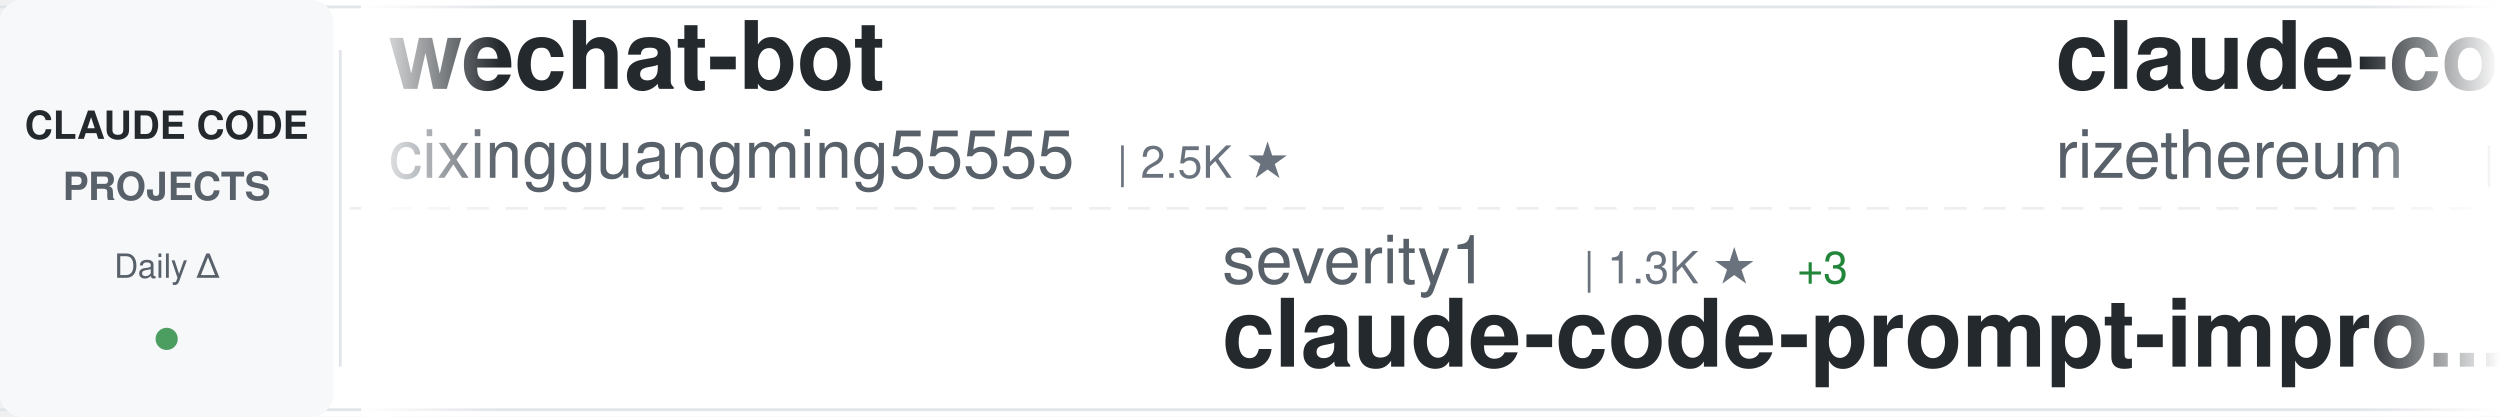
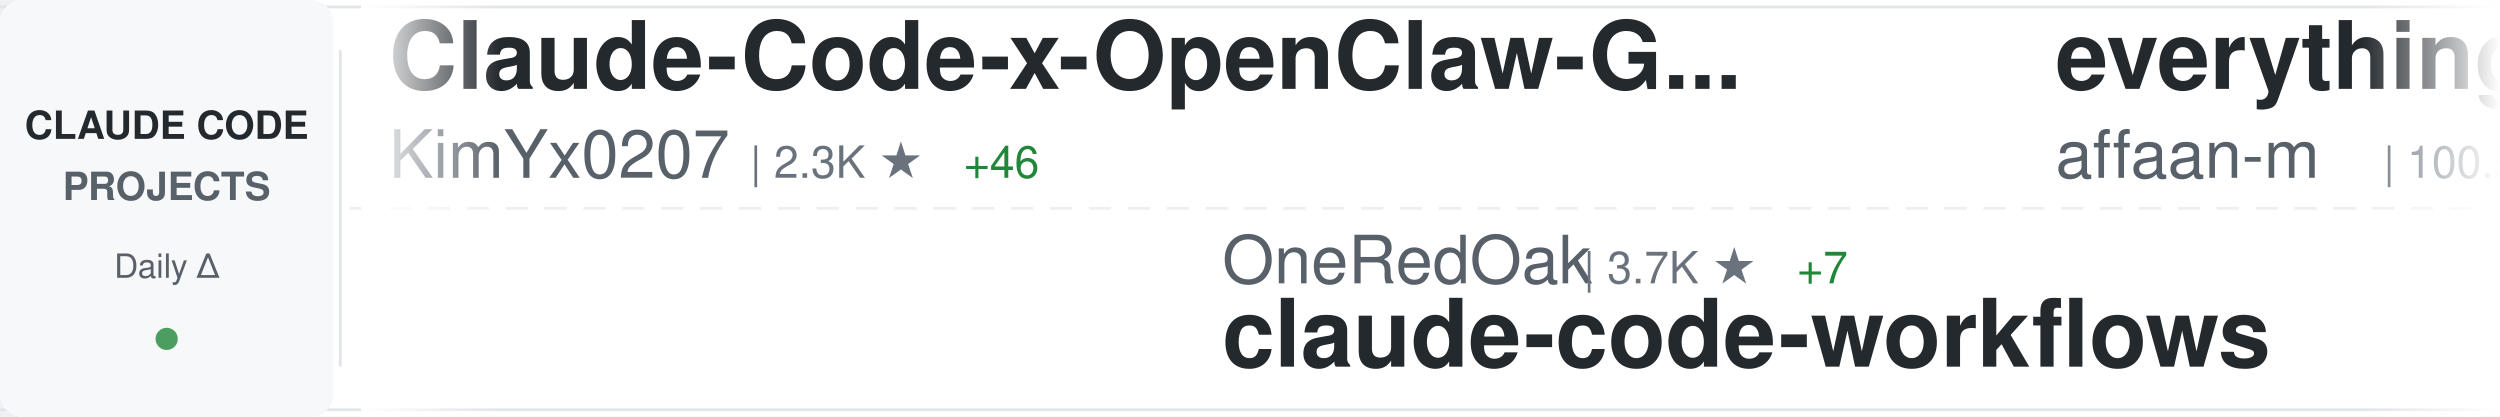
<svg xmlns="http://www.w3.org/2000/svg" width="900" height="150">
  <defs>
    <linearGradient id="awesomeLeftFade" x1="0%" y1="0%" x2="100%" y2="0%">
      <stop offset="0%" style="stop-color:#ffffff;stop-opacity:1" />
      <stop offset="100%" style="stop-color:#ffffff;stop-opacity:0" />
    </linearGradient>
    <linearGradient id="awesomeRightFade" x1="0%" y1="0%" x2="100%" y2="0%">
      <stop offset="0%" style="stop-color:#ffffff;stop-opacity:0" />
      <stop offset="100%" style="stop-color:#ffffff;stop-opacity:1" />
    </linearGradient>
  </defs>
  <rect width="900" height="150" fill="#ffffff" rx="8" />
  <rect x="0" y="2" width="900" height="1" fill="#e1e4e8" />
  <rect x="0" y="147" width="900" height="1" fill="#e1e4e8" />
  <line x1="0" y1="75" x2="900" y2="75" stroke="#e1e4e8" stroke-width="1" stroke-dasharray="8 6" opacity="0.6" />
  <rect x="0" y="0" width="120" height="150" fill="#f6f8fa" rx="8" />
  <text x="60" y="50" font-family="-apple-system, BlinkMacSystemFont, 'Segoe UI', Helvetica, Arial, sans-serif" font-size="14" font-weight="600" fill="#24292e" text-anchor="middle">CLAUDE CODE</text>
  <text x="60" y="72" font-family="-apple-system, BlinkMacSystemFont, 'Segoe UI', Helvetica, Arial, sans-serif" font-size="14" font-weight="600" fill="#586069" text-anchor="middle">PROJECTS</text>
  <text x="60" y="100" font-family="-apple-system, BlinkMacSystemFont, 'Segoe UI', Helvetica, Arial, sans-serif" font-size="12" font-weight="500" fill="#586069" text-anchor="middle">Daily Δ</text>
  <circle cx="60" cy="122" r="4" fill="#22863a" opacity="0.8" />
  <rect x="122" y="18" width="1" height="114" fill="#e1e4e8" />
  <clipPath id="awesomeTickerClip">
    <rect x="130" y="0" width="770" height="150" />
  </clipPath>
  <g clip-path="url(#awesomeTickerClip)">
    <g id="awesomeTickerItems">
      <animateTransform attributeName="transform" attributeType="XML" type="translate" from="0 0" to="-3000 0" dur="54s" repeatCount="indefinite" />
      <g transform="translate(0, 0)">
-         <text x="140" y="32" font-family="-apple-system, BlinkMacSystemFont, 'Segoe UI', Helvetica, Arial, sans-serif" font-size="34" font-weight="600" fill="#24292e">wechat-bot</text>
-         <text x="140" y="64" font-family="-apple-system, BlinkMacSystemFont, 'Segoe UI', Helvetica, Arial, sans-serif" font-size="24" font-weight="400" fill="#586069">cixingguangming55555</text>
-         <text x="402" y="64" font-family="-apple-system, BlinkMacSystemFont, 'Segoe UI', Helvetica, Arial, sans-serif" font-size="16" font-weight="500" fill="#6a737d">| 2.5K ★</text>
+         <text x="140" y="32" font-family="-apple-system, BlinkMacSystemFont, 'Segoe UI', Helvetica, Arial, sans-serif" font-size="34" font-weight="600" fill="#24292e">Claude-Code-x-OpenClaw-G...</text>
+         <text x="140" y="64" font-family="-apple-system, BlinkMacSystemFont, 'Segoe UI', Helvetica, Arial, sans-serif" font-size="24" font-weight="400" fill="#586069">KimYx0207</text>
+         <text x="270" y="64" font-family="-apple-system, BlinkMacSystemFont, 'Segoe UI', Helvetica, Arial, sans-serif" font-size="16" font-weight="500" fill="#6a737d">| 2.3K ★</text>
+         <text x="347" y="64" font-family="-apple-system, BlinkMacSystemFont, 'Segoe UI', Helvetica, Arial, sans-serif" font-size="16" font-weight="500" fill="#22863a"> +46</text>
      </g>
      <g transform="translate(300, 0)">
-         <text x="140" y="102" font-family="-apple-system, BlinkMacSystemFont, 'Segoe UI', Helvetica, Arial, sans-serif" font-size="24" font-weight="400" fill="#586069">severity1</text>
-         <text x="270" y="102" font-family="-apple-system, BlinkMacSystemFont, 'Segoe UI', Helvetica, Arial, sans-serif" font-size="16" font-weight="500" fill="#6a737d">| 1.3K ★</text>
-         <text x="347" y="102" font-family="-apple-system, BlinkMacSystemFont, 'Segoe UI', Helvetica, Arial, sans-serif" font-size="16" font-weight="500" fill="#22863a"> +3</text>
-         <text x="140" y="132" font-family="-apple-system, BlinkMacSystemFont, 'Segoe UI', Helvetica, Arial, sans-serif" font-size="34" font-weight="600" fill="#24292e">claude-code-prompt-impro...</text>
+         <text x="140" y="102" font-family="-apple-system, BlinkMacSystemFont, 'Segoe UI', Helvetica, Arial, sans-serif" font-size="24" font-weight="400" fill="#586069">OneRedOak</text>
+         <text x="270" y="102" font-family="-apple-system, BlinkMacSystemFont, 'Segoe UI', Helvetica, Arial, sans-serif" font-size="16" font-weight="500" fill="#6a737d">| 3.7K ★</text>
+         <text x="347" y="102" font-family="-apple-system, BlinkMacSystemFont, 'Segoe UI', Helvetica, Arial, sans-serif" font-size="16" font-weight="500" fill="#22863a"> +7</text>
+         <text x="140" y="132" font-family="-apple-system, BlinkMacSystemFont, 'Segoe UI', Helvetica, Arial, sans-serif" font-size="34" font-weight="600" fill="#24292e">claude-code-workflows</text>
      </g>
      <g transform="translate(600, 0)">
-         <text x="140" y="32" font-family="-apple-system, BlinkMacSystemFont, 'Segoe UI', Helvetica, Arial, sans-serif" font-size="34" font-weight="600" fill="#24292e">claude-code-requirements...</text>
-         <text x="140" y="64" font-family="-apple-system, BlinkMacSystemFont, 'Segoe UI', Helvetica, Arial, sans-serif" font-size="24" font-weight="400" fill="#586069">rizethereum</text>
-         <text x="294" y="64" font-family="-apple-system, BlinkMacSystemFont, 'Segoe UI', Helvetica, Arial, sans-serif" font-size="16" font-weight="500" fill="#6a737d">| 1.8K ★</text>
+         <text x="140" y="32" font-family="-apple-system, BlinkMacSystemFont, 'Segoe UI', Helvetica, Arial, sans-serif" font-size="34" font-weight="600" fill="#24292e">everything-claude-code</text>
+         <text x="140" y="64" font-family="-apple-system, BlinkMacSystemFont, 'Segoe UI', Helvetica, Arial, sans-serif" font-size="24" font-weight="400" fill="#586069">affaan-m</text>
+         <text x="258" y="64" font-family="-apple-system, BlinkMacSystemFont, 'Segoe UI', Helvetica, Arial, sans-serif" font-size="16" font-weight="500" fill="#6a737d">| 100.5K ★</text>
+         <text x="353" y="64" font-family="-apple-system, BlinkMacSystemFont, 'Segoe UI', Helvetica, Arial, sans-serif" font-size="16" font-weight="500" fill="#22863a"> +4.4K</text>
      </g>
      <g transform="translate(900, 0)">
-         <text x="140" y="102" font-family="-apple-system, BlinkMacSystemFont, 'Segoe UI', Helvetica, Arial, sans-serif" font-size="24" font-weight="400" fill="#586069">anomalyco</text>
-         <text x="270" y="102" font-family="-apple-system, BlinkMacSystemFont, 'Segoe UI', Helvetica, Arial, sans-serif" font-size="16" font-weight="500" fill="#6a737d">| 128.3K ★</text>
-         <text x="365" y="102" font-family="-apple-system, BlinkMacSystemFont, 'Segoe UI', Helvetica, Arial, sans-serif" font-size="16" font-weight="500" fill="#22863a"> +774</text>
-         <text x="140" y="132" font-family="-apple-system, BlinkMacSystemFont, 'Segoe UI', Helvetica, Arial, sans-serif" font-size="34" font-weight="600" fill="#24292e">opencode</text>
+         <text x="140" y="102" font-family="-apple-system, BlinkMacSystemFont, 'Segoe UI', Helvetica, Arial, sans-serif" font-size="24" font-weight="400" fill="#586069">Alishahryar1</text>
+         <text x="306" y="102" font-family="-apple-system, BlinkMacSystemFont, 'Segoe UI', Helvetica, Arial, sans-serif" font-size="16" font-weight="500" fill="#6a737d">| 1.1K ★</text>
+         <text x="383" y="102" font-family="-apple-system, BlinkMacSystemFont, 'Segoe UI', Helvetica, Arial, sans-serif" font-size="16" font-weight="500" fill="#22863a"> +20</text>
+         <text x="140" y="132" font-family="-apple-system, BlinkMacSystemFont, 'Segoe UI', Helvetica, Arial, sans-serif" font-size="34" font-weight="600" fill="#24292e">free-claude-code</text>
      </g>
      <g transform="translate(1200, 0)">
-         <text x="140" y="32" font-family="-apple-system, BlinkMacSystemFont, 'Segoe UI', Helvetica, Arial, sans-serif" font-size="34" font-weight="600" fill="#24292e">awesome-claude-skills</text>
-         <text x="140" y="64" font-family="-apple-system, BlinkMacSystemFont, 'Segoe UI', Helvetica, Arial, sans-serif" font-size="24" font-weight="400" fill="#586069">ComposioHQ</text>
-         <text x="282" y="64" font-family="-apple-system, BlinkMacSystemFont, 'Segoe UI', Helvetica, Arial, sans-serif" font-size="16" font-weight="500" fill="#6a737d">| 47.0K ★</text>
-         <text x="368" y="64" font-family="-apple-system, BlinkMacSystemFont, 'Segoe UI', Helvetica, Arial, sans-serif" font-size="16" font-weight="500" fill="#22863a"> +293</text>
+         <text x="140" y="32" font-family="-apple-system, BlinkMacSystemFont, 'Segoe UI', Helvetica, Arial, sans-serif" font-size="34" font-weight="600" fill="#24292e">Claude-Code-Development-...</text>
+         <text x="140" y="64" font-family="-apple-system, BlinkMacSystemFont, 'Segoe UI', Helvetica, Arial, sans-serif" font-size="24" font-weight="400" fill="#586069">peterkrueck</text>
+         <text x="294" y="64" font-family="-apple-system, BlinkMacSystemFont, 'Segoe UI', Helvetica, Arial, sans-serif" font-size="16" font-weight="500" fill="#6a737d">| 1.3K ★</text>
      </g>
      <g transform="translate(1500, 0)">
        <text x="140" y="102" font-family="-apple-system, BlinkMacSystemFont, 'Segoe UI', Helvetica, Arial, sans-serif" font-size="24" font-weight="400" fill="#586069">anthropics</text>
-         <text x="282" y="102" font-family="-apple-system, BlinkMacSystemFont, 'Segoe UI', Helvetica, Arial, sans-serif" font-size="16" font-weight="500" fill="#6a737d">| 6.5K ★</text>
-         <text x="359" y="102" font-family="-apple-system, BlinkMacSystemFont, 'Segoe UI', Helvetica, Arial, sans-serif" font-size="16" font-weight="500" fill="#22863a"> +22</text>
-         <text x="140" y="132" font-family="-apple-system, BlinkMacSystemFont, 'Segoe UI', Helvetica, Arial, sans-serif" font-size="34" font-weight="600" fill="#24292e">claude-code-action</text>
+         <text x="282" y="102" font-family="-apple-system, BlinkMacSystemFont, 'Segoe UI', Helvetica, Arial, sans-serif" font-size="16" font-weight="500" fill="#6a737d">| 81.6K ★</text>
+         <text x="368" y="102" font-family="-apple-system, BlinkMacSystemFont, 'Segoe UI', Helvetica, Arial, sans-serif" font-size="16" font-weight="500" fill="#22863a"> +469</text>
+         <text x="140" y="132" font-family="-apple-system, BlinkMacSystemFont, 'Segoe UI', Helvetica, Arial, sans-serif" font-size="34" font-weight="600" fill="#24292e">claude-code</text>
      </g>
      <g transform="translate(1800, 0)">
+         <text x="140" y="32" font-family="-apple-system, BlinkMacSystemFont, 'Segoe UI', Helvetica, Arial, sans-serif" font-size="34" font-weight="600" fill="#24292e">claude-code-router</text>
+         <text x="140" y="64" font-family="-apple-system, BlinkMacSystemFont, 'Segoe UI', Helvetica, Arial, sans-serif" font-size="24" font-weight="400" fill="#586069">musistudio</text>
+         <text x="282" y="64" font-family="-apple-system, BlinkMacSystemFont, 'Segoe UI', Helvetica, Arial, sans-serif" font-size="16" font-weight="500" fill="#6a737d">| 30.2K ★</text>
+         <text x="368" y="64" font-family="-apple-system, BlinkMacSystemFont, 'Segoe UI', Helvetica, Arial, sans-serif" font-size="16" font-weight="500" fill="#22863a"> +69</text>
+       </g>
+       <g transform="translate(2100, 0)">
+         <text x="140" y="102" font-family="-apple-system, BlinkMacSystemFont, 'Segoe UI', Helvetica, Arial, sans-serif" font-size="24" font-weight="400" fill="#586069">catlog22</text>
+         <text x="258" y="102" font-family="-apple-system, BlinkMacSystemFont, 'Segoe UI', Helvetica, Arial, sans-serif" font-size="16" font-weight="500" fill="#6a737d">| 1.6K ★</text>
+         <text x="335" y="102" font-family="-apple-system, BlinkMacSystemFont, 'Segoe UI', Helvetica, Arial, sans-serif" font-size="16" font-weight="500" fill="#22863a"> +12</text>
+         <text x="140" y="132" font-family="-apple-system, BlinkMacSystemFont, 'Segoe UI', Helvetica, Arial, sans-serif" font-size="34" font-weight="600" fill="#24292e">Claude-Code-Workflow</text>
+       </g>
+       <g transform="translate(2400, 0)">
        <text x="140" y="32" font-family="-apple-system, BlinkMacSystemFont, 'Segoe UI', Helvetica, Arial, sans-serif" font-size="34" font-weight="600" fill="#24292e">Claude-Code-Remote</text>
        <text x="140" y="64" font-family="-apple-system, BlinkMacSystemFont, 'Segoe UI', Helvetica, Arial, sans-serif" font-size="24" font-weight="400" fill="#586069">JessyTsui</text>
        <text x="270" y="64" font-family="-apple-system, BlinkMacSystemFont, 'Segoe UI', Helvetica, Arial, sans-serif" font-size="16" font-weight="500" fill="#6a737d">| 1.2K ★</text>
-         <text x="347" y="64" font-family="-apple-system, BlinkMacSystemFont, 'Segoe UI', Helvetica, Arial, sans-serif" font-size="16" font-weight="500" fill="#22863a"> +6</text>
-       </g>
-       <g transform="translate(2100, 0)">
-         <text x="140" y="102" font-family="-apple-system, BlinkMacSystemFont, 'Segoe UI', Helvetica, Arial, sans-serif" font-size="24" font-weight="400" fill="#586069">bfly123</text>
-         <text x="246" y="102" font-family="-apple-system, BlinkMacSystemFont, 'Segoe UI', Helvetica, Arial, sans-serif" font-size="16" font-weight="500" fill="#6a737d">| 1.8K ★</text>
-         <text x="323" y="102" font-family="-apple-system, BlinkMacSystemFont, 'Segoe UI', Helvetica, Arial, sans-serif" font-size="16" font-weight="500" fill="#22863a"> +22</text>
-         <text x="140" y="132" font-family="-apple-system, BlinkMacSystemFont, 'Segoe UI', Helvetica, Arial, sans-serif" font-size="34" font-weight="600" fill="#24292e">claude_code_bridge</text>
-       </g>
-       <g transform="translate(2400, 0)">
-         <text x="140" y="32" font-family="-apple-system, BlinkMacSystemFont, 'Segoe UI', Helvetica, Arial, sans-serif" font-size="34" font-weight="600" fill="#24292e">antigravity-awesome-skil...</text>
-         <text x="140" y="64" font-family="-apple-system, BlinkMacSystemFont, 'Segoe UI', Helvetica, Arial, sans-serif" font-size="24" font-weight="400" fill="#586069">sickn33</text>
-         <text x="246" y="64" font-family="-apple-system, BlinkMacSystemFont, 'Segoe UI', Helvetica, Arial, sans-serif" font-size="16" font-weight="500" fill="#6a737d">| 26.7K ★</text>
-         <text x="332" y="64" font-family="-apple-system, BlinkMacSystemFont, 'Segoe UI', Helvetica, Arial, sans-serif" font-size="16" font-weight="500" fill="#22863a"> +229</text>
+         <text x="347" y="64" font-family="-apple-system, BlinkMacSystemFont, 'Segoe UI', Helvetica, Arial, sans-serif" font-size="16" font-weight="500" fill="#22863a"> +3</text>
      </g>
      <g transform="translate(2700, 0)">
-         <text x="140" y="102" font-family="-apple-system, BlinkMacSystemFont, 'Segoe UI', Helvetica, Arial, sans-serif" font-size="24" font-weight="400" fill="#586069">winfunc</text>
-         <text x="246" y="102" font-family="-apple-system, BlinkMacSystemFont, 'Segoe UI', Helvetica, Arial, sans-serif" font-size="16" font-weight="500" fill="#6a737d">| 21.1K ★</text>
-         <text x="332" y="102" font-family="-apple-system, BlinkMacSystemFont, 'Segoe UI', Helvetica, Arial, sans-serif" font-size="16" font-weight="500" fill="#22863a"> +17</text>
-         <text x="140" y="132" font-family="-apple-system, BlinkMacSystemFont, 'Segoe UI', Helvetica, Arial, sans-serif" font-size="34" font-weight="600" fill="#24292e">opcode</text>
+         <text x="140" y="102" font-family="-apple-system, BlinkMacSystemFont, 'Segoe UI', Helvetica, Arial, sans-serif" font-size="24" font-weight="400" fill="#586069">EveryInc</text>
+         <text x="258" y="102" font-family="-apple-system, BlinkMacSystemFont, 'Segoe UI', Helvetica, Arial, sans-serif" font-size="16" font-weight="500" fill="#6a737d">| 10.9K ★</text>
+         <text x="344" y="102" font-family="-apple-system, BlinkMacSystemFont, 'Segoe UI', Helvetica, Arial, sans-serif" font-size="16" font-weight="500" fill="#22863a"> +120</text>
+         <text x="140" y="132" font-family="-apple-system, BlinkMacSystemFont, 'Segoe UI', Helvetica, Arial, sans-serif" font-size="34" font-weight="600" fill="#24292e">compound-engineering-plu...</text>
      </g>
      <g transform="translate(3000, 0)">
-         <text x="140" y="32" font-family="-apple-system, BlinkMacSystemFont, 'Segoe UI', Helvetica, Arial, sans-serif" font-size="34" font-weight="600" fill="#24292e">wechat-bot</text>
-         <text x="140" y="64" font-family="-apple-system, BlinkMacSystemFont, 'Segoe UI', Helvetica, Arial, sans-serif" font-size="24" font-weight="400" fill="#586069">cixingguangming55555</text>
-         <text x="402" y="64" font-family="-apple-system, BlinkMacSystemFont, 'Segoe UI', Helvetica, Arial, sans-serif" font-size="16" font-weight="500" fill="#6a737d">| 2.5K ★</text>
+         <text x="140" y="32" font-family="-apple-system, BlinkMacSystemFont, 'Segoe UI', Helvetica, Arial, sans-serif" font-size="34" font-weight="600" fill="#24292e">Claude-Code-x-OpenClaw-G...</text>
+         <text x="140" y="64" font-family="-apple-system, BlinkMacSystemFont, 'Segoe UI', Helvetica, Arial, sans-serif" font-size="24" font-weight="400" fill="#586069">KimYx0207</text>
+         <text x="270" y="64" font-family="-apple-system, BlinkMacSystemFont, 'Segoe UI', Helvetica, Arial, sans-serif" font-size="16" font-weight="500" fill="#6a737d">| 2.3K ★</text>
+         <text x="347" y="64" font-family="-apple-system, BlinkMacSystemFont, 'Segoe UI', Helvetica, Arial, sans-serif" font-size="16" font-weight="500" fill="#22863a"> +46</text>
      </g>
      <g transform="translate(3300, 0)">
-         <text x="140" y="102" font-family="-apple-system, BlinkMacSystemFont, 'Segoe UI', Helvetica, Arial, sans-serif" font-size="24" font-weight="400" fill="#586069">severity1</text>
-         <text x="270" y="102" font-family="-apple-system, BlinkMacSystemFont, 'Segoe UI', Helvetica, Arial, sans-serif" font-size="16" font-weight="500" fill="#6a737d">| 1.3K ★</text>
-         <text x="347" y="102" font-family="-apple-system, BlinkMacSystemFont, 'Segoe UI', Helvetica, Arial, sans-serif" font-size="16" font-weight="500" fill="#22863a"> +3</text>
-         <text x="140" y="132" font-family="-apple-system, BlinkMacSystemFont, 'Segoe UI', Helvetica, Arial, sans-serif" font-size="34" font-weight="600" fill="#24292e">claude-code-prompt-impro...</text>
+         <text x="140" y="102" font-family="-apple-system, BlinkMacSystemFont, 'Segoe UI', Helvetica, Arial, sans-serif" font-size="24" font-weight="400" fill="#586069">OneRedOak</text>
+         <text x="270" y="102" font-family="-apple-system, BlinkMacSystemFont, 'Segoe UI', Helvetica, Arial, sans-serif" font-size="16" font-weight="500" fill="#6a737d">| 3.7K ★</text>
+         <text x="347" y="102" font-family="-apple-system, BlinkMacSystemFont, 'Segoe UI', Helvetica, Arial, sans-serif" font-size="16" font-weight="500" fill="#22863a"> +7</text>
+         <text x="140" y="132" font-family="-apple-system, BlinkMacSystemFont, 'Segoe UI', Helvetica, Arial, sans-serif" font-size="34" font-weight="600" fill="#24292e">claude-code-workflows</text>
      </g>
      <g transform="translate(3600, 0)">
-         <text x="140" y="32" font-family="-apple-system, BlinkMacSystemFont, 'Segoe UI', Helvetica, Arial, sans-serif" font-size="34" font-weight="600" fill="#24292e">claude-code-requirements...</text>
-         <text x="140" y="64" font-family="-apple-system, BlinkMacSystemFont, 'Segoe UI', Helvetica, Arial, sans-serif" font-size="24" font-weight="400" fill="#586069">rizethereum</text>
-         <text x="294" y="64" font-family="-apple-system, BlinkMacSystemFont, 'Segoe UI', Helvetica, Arial, sans-serif" font-size="16" font-weight="500" fill="#6a737d">| 1.8K ★</text>
+         <text x="140" y="32" font-family="-apple-system, BlinkMacSystemFont, 'Segoe UI', Helvetica, Arial, sans-serif" font-size="34" font-weight="600" fill="#24292e">everything-claude-code</text>
+         <text x="140" y="64" font-family="-apple-system, BlinkMacSystemFont, 'Segoe UI', Helvetica, Arial, sans-serif" font-size="24" font-weight="400" fill="#586069">affaan-m</text>
+         <text x="258" y="64" font-family="-apple-system, BlinkMacSystemFont, 'Segoe UI', Helvetica, Arial, sans-serif" font-size="16" font-weight="500" fill="#6a737d">| 100.5K ★</text>
+         <text x="353" y="64" font-family="-apple-system, BlinkMacSystemFont, 'Segoe UI', Helvetica, Arial, sans-serif" font-size="16" font-weight="500" fill="#22863a"> +4.4K</text>
      </g>
      <g transform="translate(3900, 0)">
-         <text x="140" y="102" font-family="-apple-system, BlinkMacSystemFont, 'Segoe UI', Helvetica, Arial, sans-serif" font-size="24" font-weight="400" fill="#586069">anomalyco</text>
-         <text x="270" y="102" font-family="-apple-system, BlinkMacSystemFont, 'Segoe UI', Helvetica, Arial, sans-serif" font-size="16" font-weight="500" fill="#6a737d">| 128.3K ★</text>
-         <text x="365" y="102" font-family="-apple-system, BlinkMacSystemFont, 'Segoe UI', Helvetica, Arial, sans-serif" font-size="16" font-weight="500" fill="#22863a"> +774</text>
-         <text x="140" y="132" font-family="-apple-system, BlinkMacSystemFont, 'Segoe UI', Helvetica, Arial, sans-serif" font-size="34" font-weight="600" fill="#24292e">opencode</text>
+         <text x="140" y="102" font-family="-apple-system, BlinkMacSystemFont, 'Segoe UI', Helvetica, Arial, sans-serif" font-size="24" font-weight="400" fill="#586069">Alishahryar1</text>
+         <text x="306" y="102" font-family="-apple-system, BlinkMacSystemFont, 'Segoe UI', Helvetica, Arial, sans-serif" font-size="16" font-weight="500" fill="#6a737d">| 1.1K ★</text>
+         <text x="383" y="102" font-family="-apple-system, BlinkMacSystemFont, 'Segoe UI', Helvetica, Arial, sans-serif" font-size="16" font-weight="500" fill="#22863a"> +20</text>
+         <text x="140" y="132" font-family="-apple-system, BlinkMacSystemFont, 'Segoe UI', Helvetica, Arial, sans-serif" font-size="34" font-weight="600" fill="#24292e">free-claude-code</text>
      </g>
    </g>
  </g>
  <rect x="130" y="0" width="50" height="150" fill="url(#awesomeLeftFade)" />
  <rect x="850" y="0" width="50" height="150" fill="url(#awesomeRightFade)" />
</svg>
